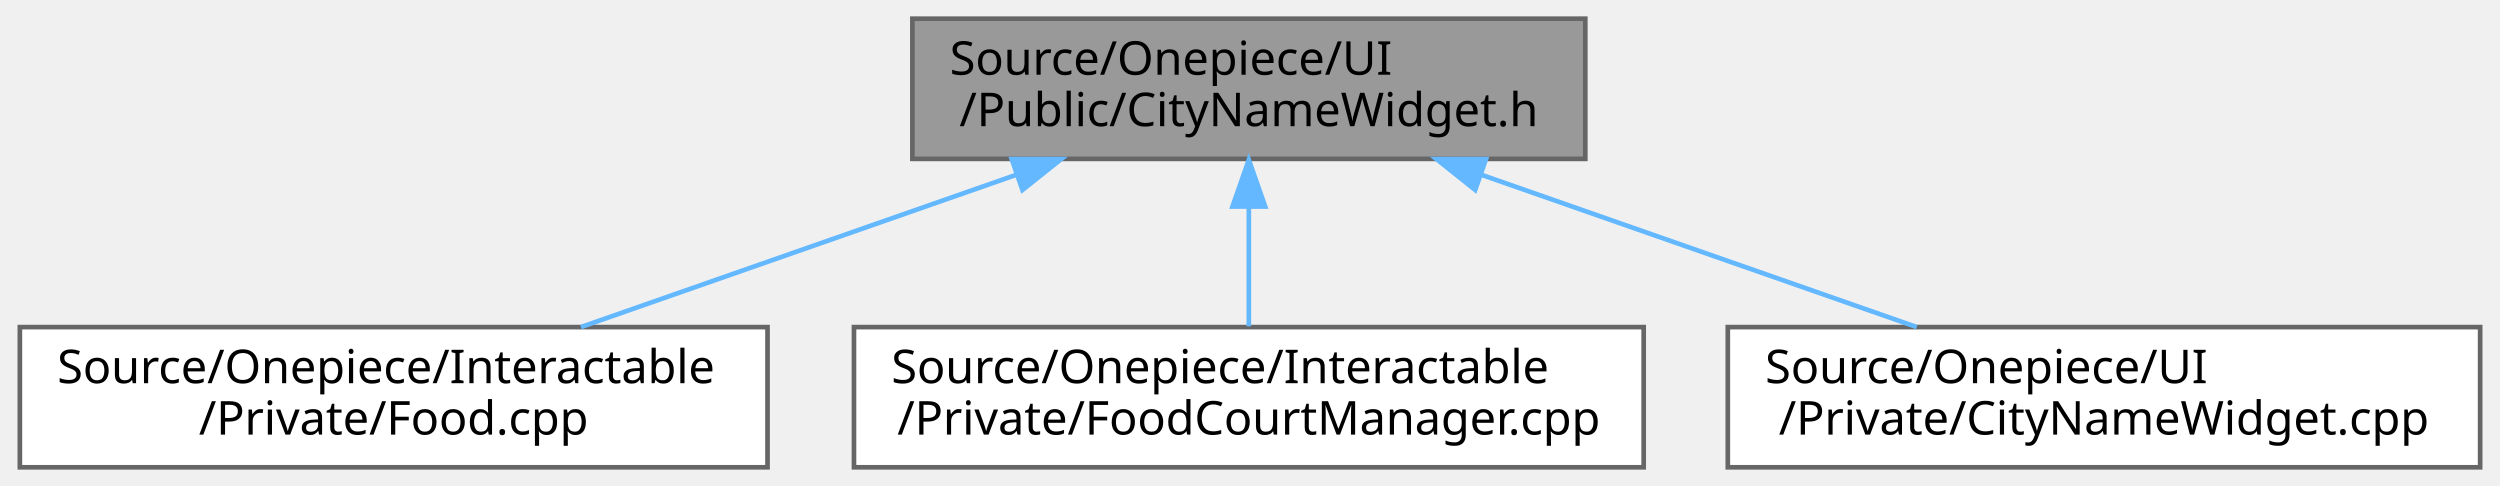
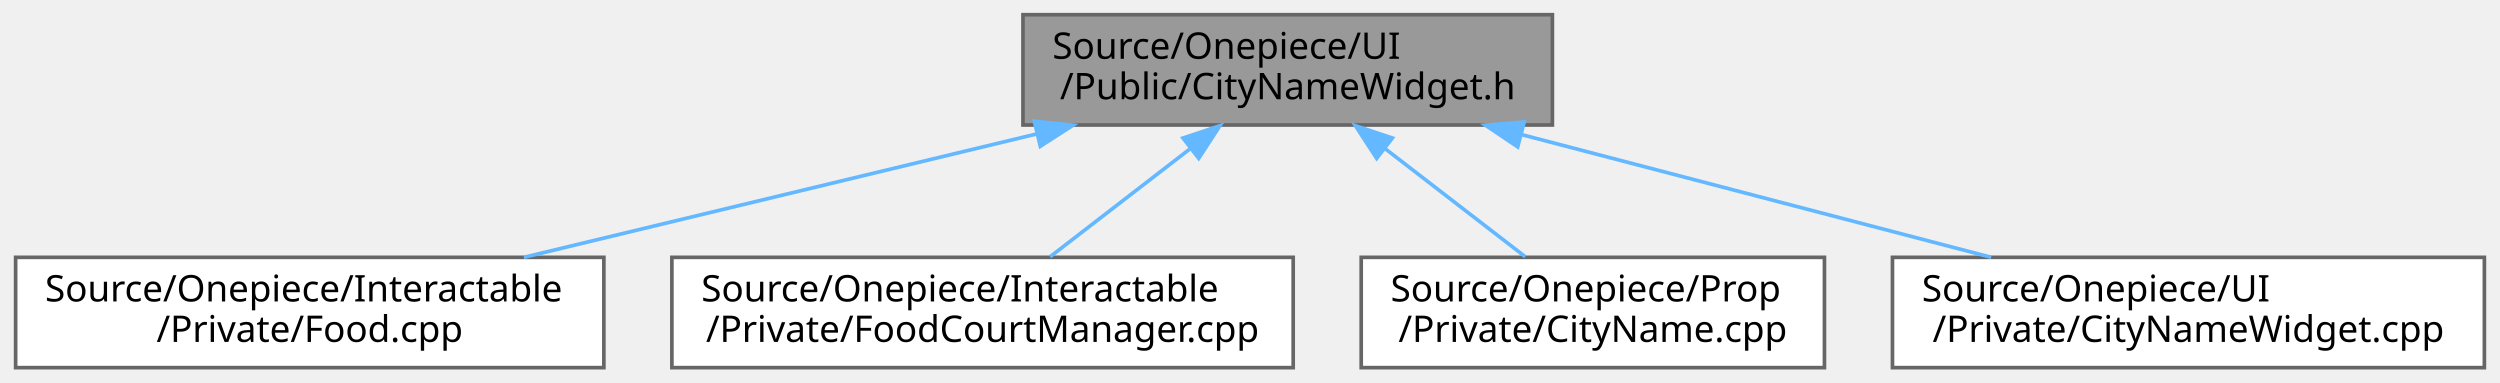
- <svg xmlns="http://www.w3.org/2000/svg" xmlns:xlink="http://www.w3.org/1999/xlink" width="535pt" height="104pt" viewBox="0.00 0.00 534.50 104.00">
+ <svg xmlns="http://www.w3.org/2000/svg" xmlns:xlink="http://www.w3.org/1999/xlink" width="680pt" height="104pt" viewBox="0.00 0.00 679.50 104.00">
  <g id="graph0" class="graph" transform="scale(1 1) rotate(0) translate(4 100)">
    <g id="Node000001" class="node">
      <g id="a_Node000001">
        <a xlink:title=" ">
-           <polygon fill="#999999" stroke="#666666" points="335,-96 191,-96 191,-66 335,-66 335,-96" />
-           <text text-anchor="start" x="199" y="-84" font-family="Malgun Gothic" font-size="10.00">Source/Onepiece/UI</text>
-           <text text-anchor="middle" x="263" y="-73" font-family="Malgun Gothic" font-size="10.00">/Public/CityNameWidget.h</text>
+           <polygon fill="#999999" stroke="#666666" points="418,-96 274,-96 274,-66 418,-66 418,-96" />
+           <text text-anchor="start" x="282" y="-84" font-family="Malgun Gothic" font-size="10.00">Source/Onepiece/UI</text>
+           <text text-anchor="middle" x="346" y="-73" font-family="Malgun Gothic" font-size="10.00">/Public/CityNameWidget.h</text>
        </a>
      </g>
    </g>
    <g id="Node000002" class="node">
      <g id="a_Node000002">
        <a xlink:href="Food_8cpp.html" target="_top" xlink:title=" ">
          <polygon fill="white" stroke="#666666" points="160,-30 0,-30 0,0 160,0 160,-30" />
          <text text-anchor="start" x="8" y="-18" font-family="Malgun Gothic" font-size="10.00">Source/Onepiece/Interactable</text>
          <text text-anchor="middle" x="80" y="-7" font-family="Malgun Gothic" font-size="10.00">/Private/Food.cpp</text>
        </a>
      </g>
    </g>
    <g id="edge1_Node000001_Node000002" class="edge">
      <g id="a_edge1_Node000001_Node000002">
        <a xlink:title=" ">
-           <path fill="none" stroke="#63b8ff" d="M213.22,-62.59C183.96,-52.36 147.46,-39.59 120.07,-30.01" />
-           <polygon fill="#63b8ff" stroke="#63b8ff" points="212.25,-65.96 222.84,-65.95 214.56,-59.35 212.25,-65.96" />
+           <path fill="none" stroke="#63b8ff" d="M277.77,-63.58C234.58,-53.19 179.35,-39.9 138.24,-30.01" />
+           <polygon fill="#63b8ff" stroke="#63b8ff" points="277.08,-67.02 287.63,-65.95 278.72,-60.21 277.08,-67.02" />
        </a>
      </g>
    </g>
    <g id="Node000003" class="node">
      <g id="a_Node000003">
        <a xlink:href="FoodCourtManager_8cpp.html" target="_top" xlink:title=" ">
          <polygon fill="white" stroke="#666666" points="347.5,-30 178.5,-30 178.5,0 347.5,0 347.5,-30" />
          <text text-anchor="start" x="186.5" y="-18" font-family="Malgun Gothic" font-size="10.00">Source/Onepiece/Interactable</text>
          <text text-anchor="middle" x="263" y="-7" font-family="Malgun Gothic" font-size="10.00">/Private/FoodCourtManager.cpp</text>
        </a>
      </g>
    </g>
    <g id="edge2_Node000001_Node000003" class="edge">
      <g id="a_edge2_Node000001_Node000003">
        <a xlink:title=" ">
-           <path fill="none" stroke="#63b8ff" d="M263,-55.54C263,-46.96 263,-37.61 263,-30.16" />
-           <polygon fill="#63b8ff" stroke="#63b8ff" points="259.5,-55.8 263,-65.8 266.5,-55.8 259.5,-55.8" />
+           <path fill="none" stroke="#63b8ff" d="M319.39,-59.48C306.98,-49.91 292.53,-38.77 281.37,-30.16" />
+           <polygon fill="#63b8ff" stroke="#63b8ff" points="317.52,-62.46 327.58,-65.8 321.8,-56.92 317.52,-62.46" />
        </a>
      </g>
    </g>
    <g id="Node000004" class="node">
      <g id="a_Node000004">
-         <a xlink:href="CityNameWidget_8cpp.html" target="_top" xlink:title=" ">
-           <polygon fill="white" stroke="#666666" points="526.5,-30 365.5,-30 365.5,0 526.5,0 526.5,-30" />
-           <text text-anchor="start" x="373.5" y="-18" font-family="Malgun Gothic" font-size="10.00">Source/Onepiece/UI</text>
-           <text text-anchor="middle" x="446" y="-7" font-family="Malgun Gothic" font-size="10.00">/Private/CityNameWidget.cpp</text>
+         <a xlink:href="CityName_8cpp.html" target="_top" xlink:title=" ">
+           <polygon fill="white" stroke="#666666" points="492,-30 366,-30 366,0 492,0 492,-30" />
+           <text text-anchor="start" x="374" y="-18" font-family="Malgun Gothic" font-size="10.00">Source/Onepiece/Prop</text>
+           <text text-anchor="middle" x="429" y="-7" font-family="Malgun Gothic" font-size="10.00">/Private/CityName.cpp</text>
        </a>
      </g>
    </g>
    <g id="edge3_Node000001_Node000004" class="edge">
      <g id="a_edge3_Node000001_Node000004">
        <a xlink:title=" ">
-           <path fill="none" stroke="#63b8ff" d="M312.78,-62.59C342.04,-52.36 378.54,-39.59 405.93,-30.01" />
-           <polygon fill="#63b8ff" stroke="#63b8ff" points="311.44,-59.35 303.16,-65.95 313.75,-65.96 311.44,-59.35" />
+           <path fill="none" stroke="#63b8ff" d="M372.61,-59.48C385.02,-49.91 399.47,-38.77 410.63,-30.16" />
+           <polygon fill="#63b8ff" stroke="#63b8ff" points="370.2,-56.92 364.42,-65.8 374.48,-62.46 370.2,-56.92" />
+         </a>
+       </g>
+     </g>
+     <g id="Node000005" class="node">
+       <g id="a_Node000005">
+         <a xlink:href="CityNameWidget_8cpp.html" target="_top" xlink:title=" ">
+           <polygon fill="white" stroke="#666666" points="671.5,-30 510.5,-30 510.5,0 671.5,0 671.5,-30" />
+           <text text-anchor="start" x="518.5" y="-18" font-family="Malgun Gothic" font-size="10.00">Source/Onepiece/UI</text>
+           <text text-anchor="middle" x="591" y="-7" font-family="Malgun Gothic" font-size="10.00">/Private/CityNameWidget.cpp</text>
+         </a>
+       </g>
+     </g>
+     <g id="edge4_Node000001_Node000005" class="edge">
+       <g id="a_edge4_Node000001_Node000005">
+         <a xlink:title=" ">
+           <path fill="none" stroke="#63b8ff" d="M409.6,-63.39C449.26,-53.03 499.73,-39.84 537.36,-30.01" />
+           <polygon fill="#63b8ff" stroke="#63b8ff" points="408.56,-60.04 399.77,-65.95 410.33,-66.81 408.56,-60.04" />
        </a>
      </g>
    </g>
  </g>
</svg>
